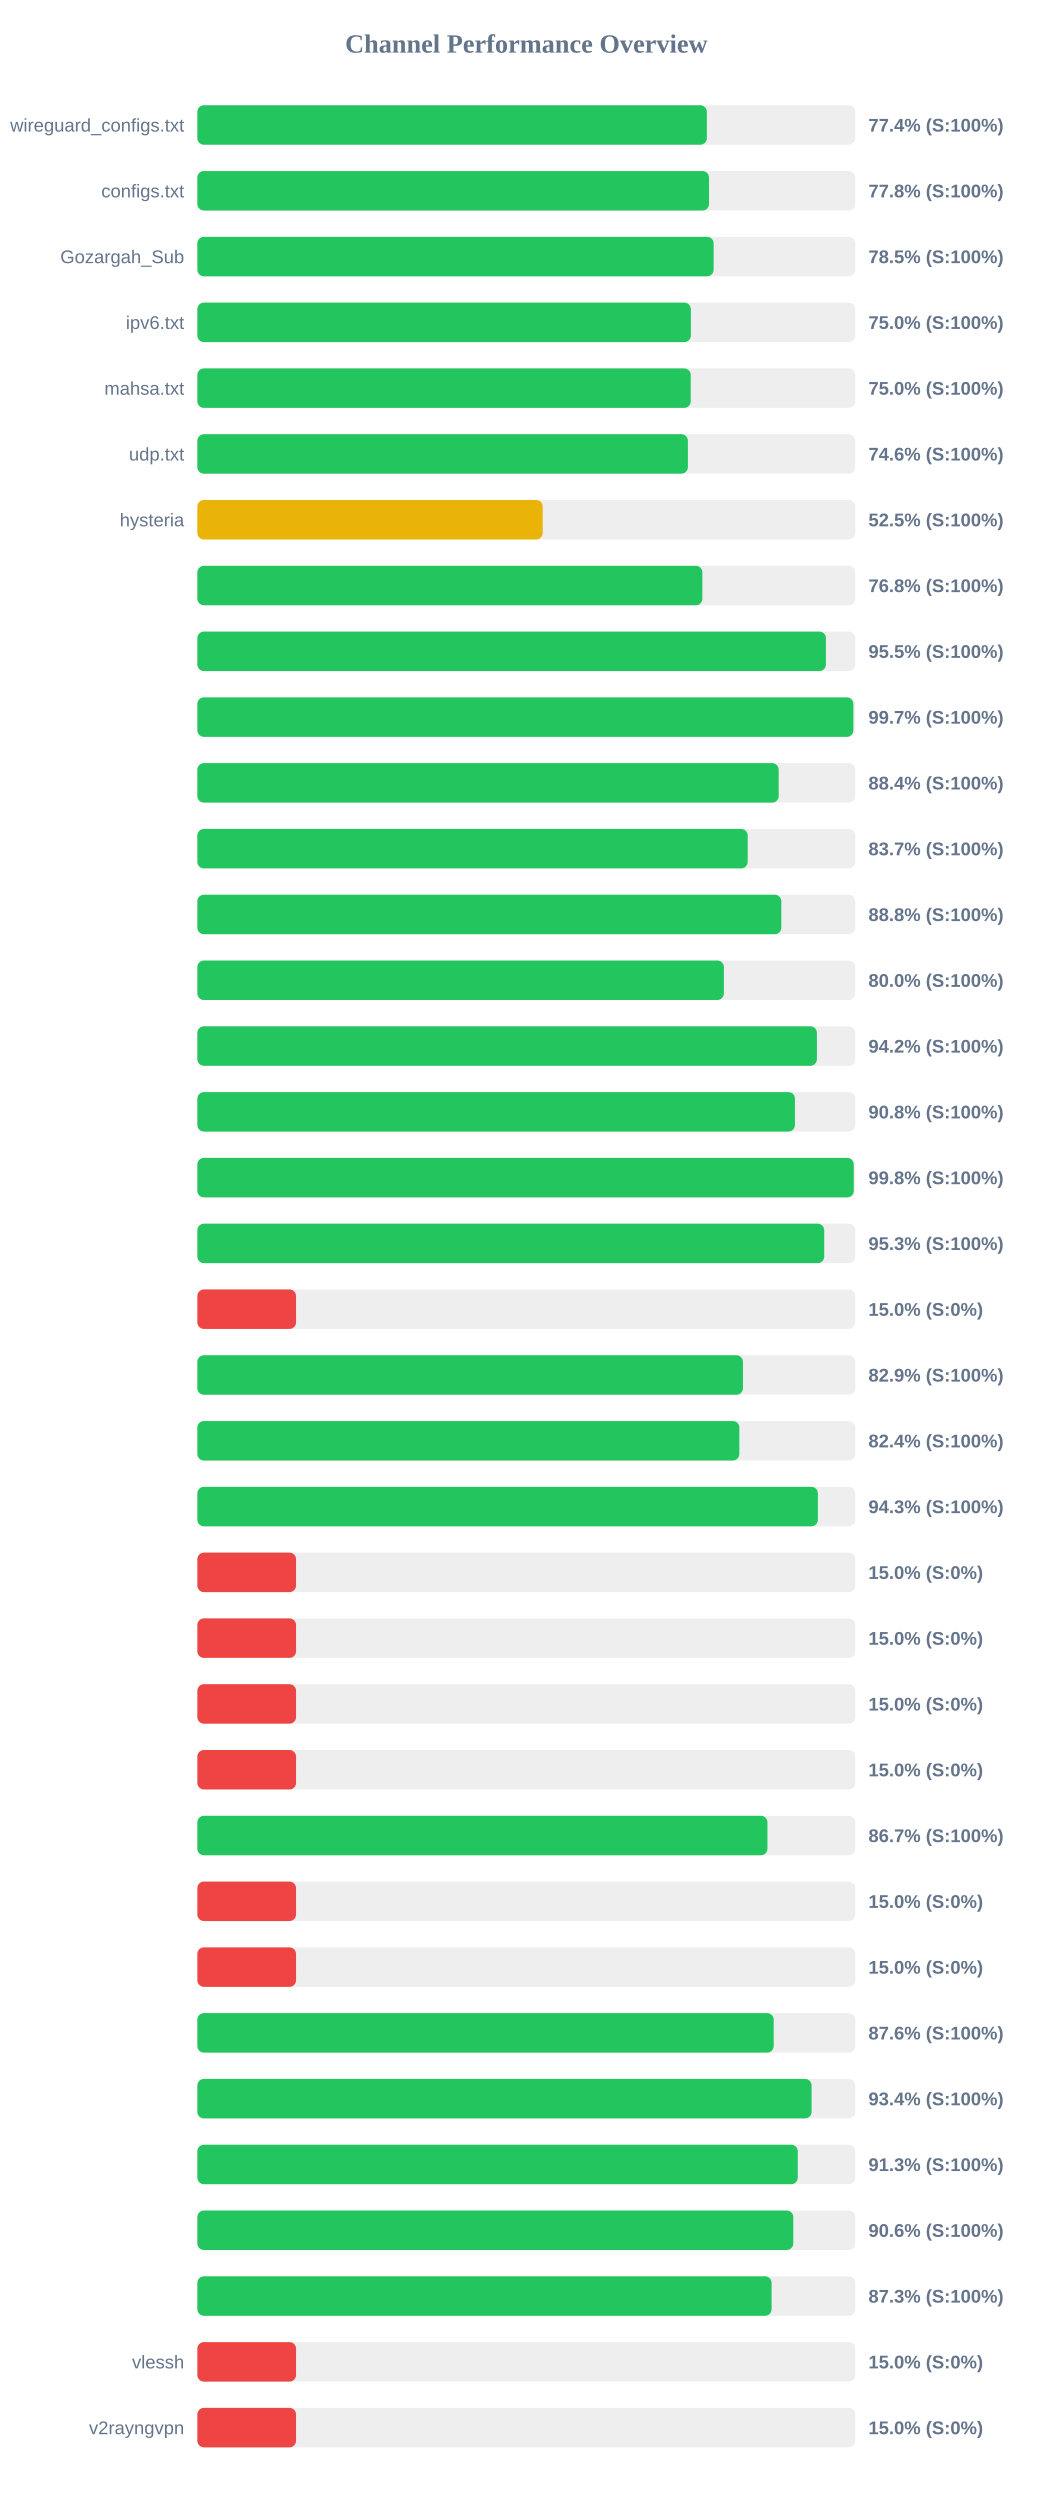
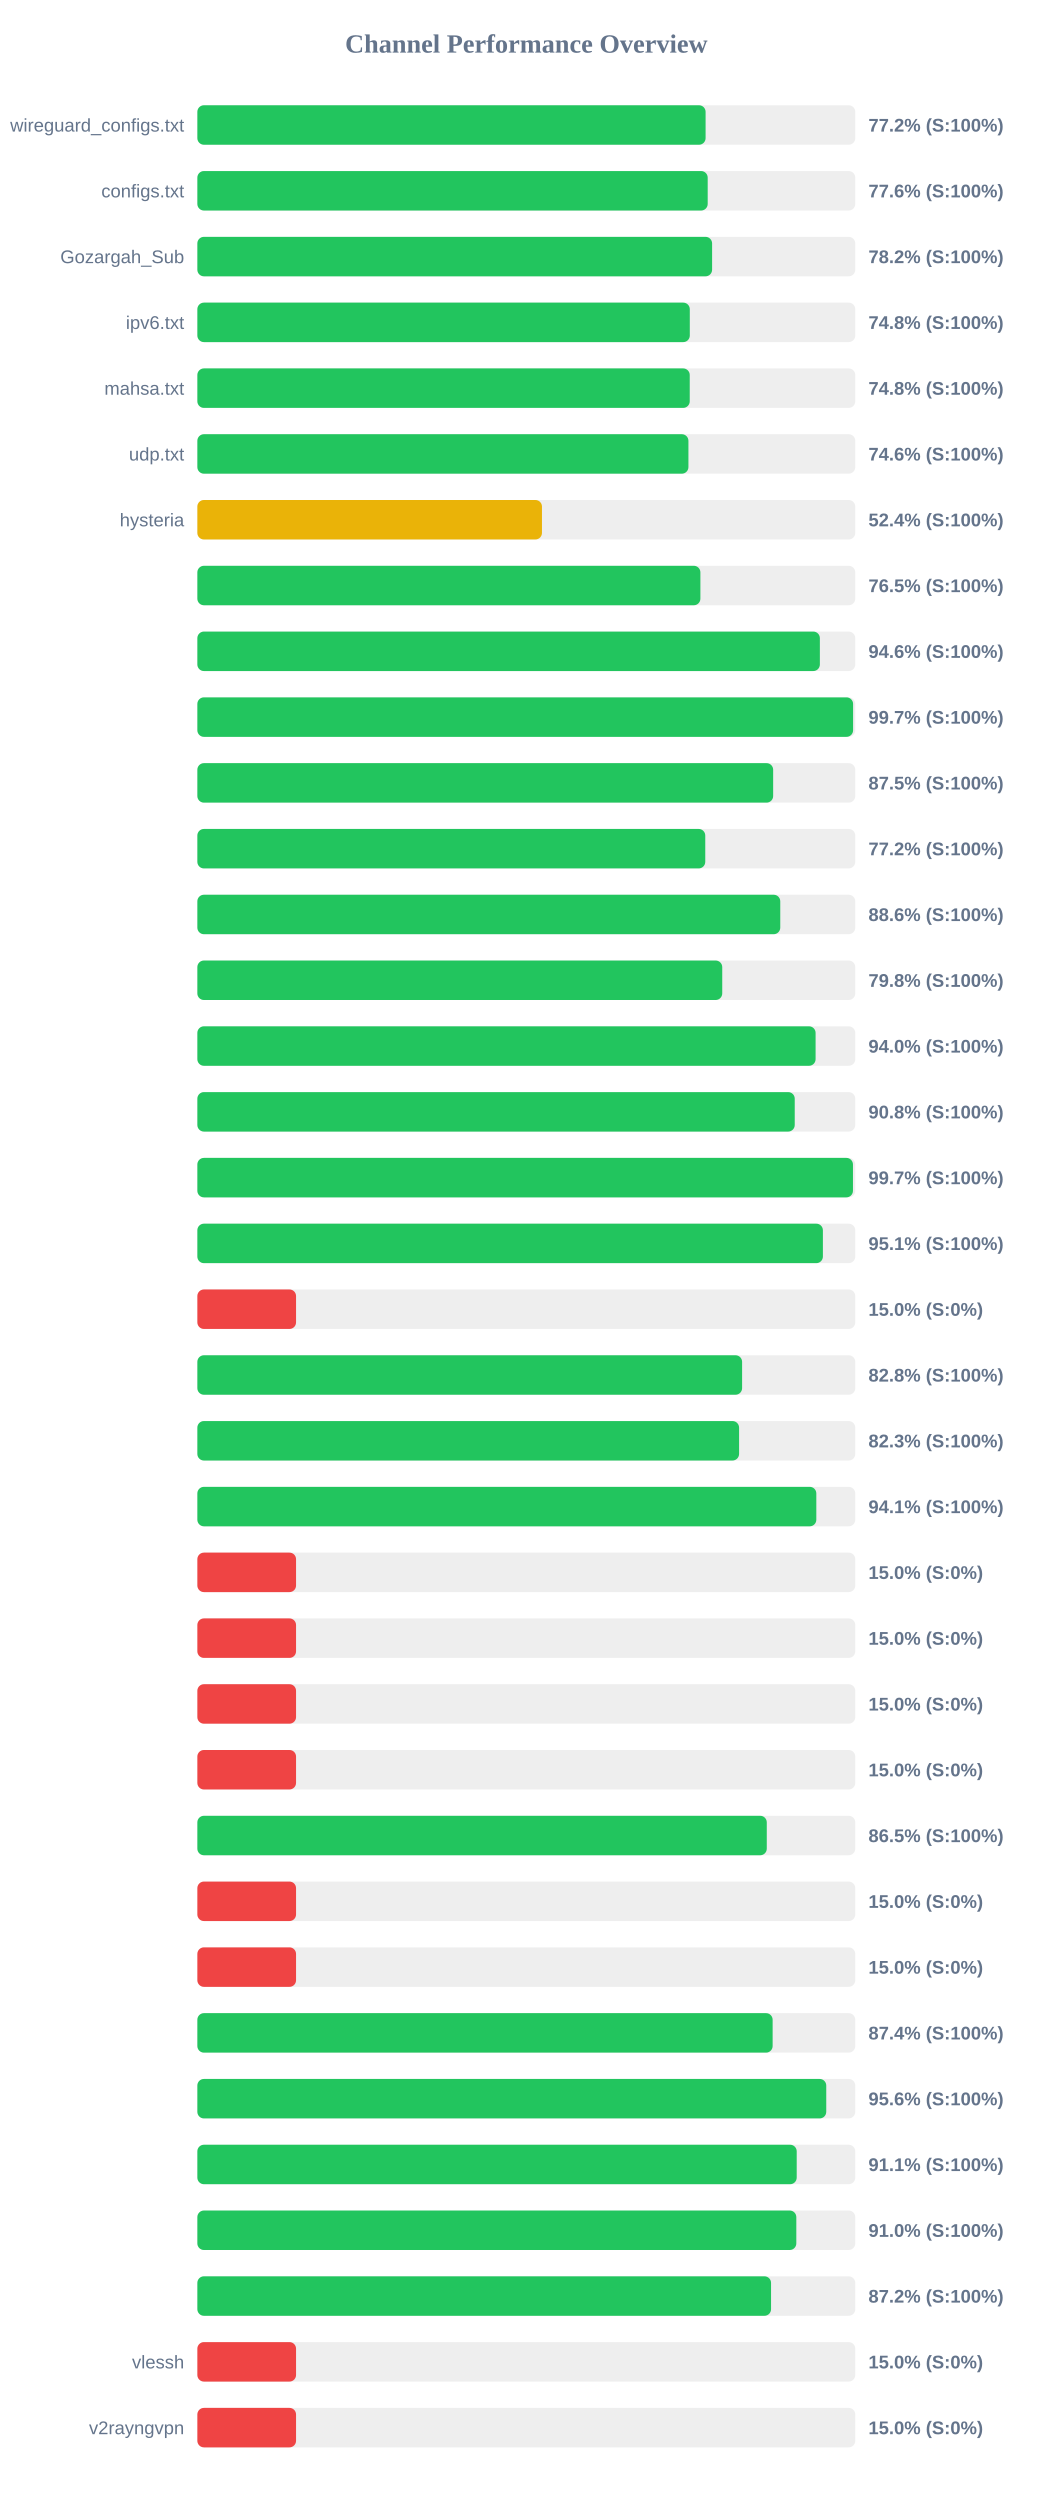
<svg xmlns="http://www.w3.org/2000/svg" width="800" height="1900" version="1.1">
  <style>
        .row { font: 14px Arial; fill: #64748b; }
        .score { font: bold 14px Arial; fill: #64748b; }
    </style>
  <text x="400" y="40" text-anchor="middle" font-size="20px" font-weight="bold" fill="#64748b">Channel Performance Overview</text>
  <rect x="150" y="80" width="500" height="30" fill="#eee" rx="5" />
-   <rect x="150" y="80" width="387.2" height="30" fill="#22c55e" rx="5" />
+   <rect x="150" y="80" width="386.25" height="30" fill="#22c55e" rx="5" />
  <text x="140" y="100" text-anchor="end" class="row">wireguard_configs.txt</text>
-   <text x="660" y="100" text-anchor="start" class="score">77.4% (S:100%)</text>
+   <text x="660" y="100" text-anchor="start" class="score">77.2% (S:100%)</text>
  <rect x="150" y="130" width="500" height="30" fill="#eee" rx="5" />
-   <rect x="150" y="130" width="388.85" height="30" fill="#22c55e" rx="5" />
+   <rect x="150" y="130" width="387.85" height="30" fill="#22c55e" rx="5" />
  <text x="140" y="150" text-anchor="end" class="row">configs.txt</text>
-   <text x="660" y="150" text-anchor="start" class="score">77.8% (S:100%)</text>
+   <text x="660" y="150" text-anchor="start" class="score">77.6% (S:100%)</text>
  <rect x="150" y="180" width="500" height="30" fill="#eee" rx="5" />
-   <rect x="150" y="180" width="392.35" height="30" fill="#22c55e" rx="5" />
+   <rect x="150" y="180" width="391.2" height="30" fill="#22c55e" rx="5" />
  <text x="140" y="200" text-anchor="end" class="row">Gozargah_Sub</text>
-   <text x="660" y="200" text-anchor="start" class="score">78.5% (S:100%)</text>
+   <text x="660" y="200" text-anchor="start" class="score">78.2% (S:100%)</text>
  <rect x="150" y="230" width="500" height="30" fill="#eee" rx="5" />
-   <rect x="150" y="230" width="375.05" height="30" fill="#22c55e" rx="5" />
+   <rect x="150" y="230" width="374.25" height="30" fill="#22c55e" rx="5" />
  <text x="140" y="250" text-anchor="end" class="row">ipv6.txt</text>
-   <text x="660" y="250" text-anchor="start" class="score">75.0% (S:100%)</text>
+   <text x="660" y="250" text-anchor="start" class="score">74.8% (S:100%)</text>
  <rect x="150" y="280" width="500" height="30" fill="#eee" rx="5" />
-   <rect x="150" y="280" width="374.95" height="30" fill="#22c55e" rx="5" />
+   <rect x="150" y="280" width="374.2" height="30" fill="#22c55e" rx="5" />
  <text x="140" y="300" text-anchor="end" class="row">mahsa.txt</text>
-   <text x="660" y="300" text-anchor="start" class="score">75.0% (S:100%)</text>
+   <text x="660" y="300" text-anchor="start" class="score">74.8% (S:100%)</text>
  <rect x="150" y="330" width="500" height="30" fill="#eee" rx="5" />
-   <rect x="150" y="330" width="372.8" height="30" fill="#22c55e" rx="5" />
+   <rect x="150" y="330" width="373.2" height="30" fill="#22c55e" rx="5" />
  <text x="140" y="350" text-anchor="end" class="row">udp.txt</text>
  <text x="660" y="350" text-anchor="start" class="score">74.6% (S:100%)</text>
  <rect x="150" y="380" width="500" height="30" fill="#eee" rx="5" />
-   <rect x="150" y="380" width="262.45" height="30" fill="#eab308" rx="5" />
+   <rect x="150" y="380" width="261.9" height="30" fill="#eab308" rx="5" />
  <text x="140" y="400" text-anchor="end" class="row">hysteria</text>
-   <text x="660" y="400" text-anchor="start" class="score">52.5% (S:100%)</text>
+   <text x="660" y="400" text-anchor="start" class="score">52.4% (S:100%)</text>
  <rect x="150" y="430" width="500" height="30" fill="#eee" rx="5" />
-   <rect x="150" y="430" width="383.8" height="30" fill="#22c55e" rx="5" />
+   <rect x="150" y="430" width="382.3" height="30" fill="#22c55e" rx="5" />
  <text x="140" y="450" text-anchor="end" class="row" />
-   <text x="660" y="450" text-anchor="start" class="score">76.8% (S:100%)</text>
+   <text x="660" y="450" text-anchor="start" class="score">76.5% (S:100%)</text>
  <rect x="150" y="480" width="500" height="30" fill="#eee" rx="5" />
-   <rect x="150" y="480" width="477.7" height="30" fill="#22c55e" rx="5" />
+   <rect x="150" y="480" width="473.1" height="30" fill="#22c55e" rx="5" />
  <text x="140" y="500" text-anchor="end" class="row" />
-   <text x="660" y="500" text-anchor="start" class="score">95.5% (S:100%)</text>
+   <text x="660" y="500" text-anchor="start" class="score">94.6% (S:100%)</text>
  <rect x="150" y="530" width="500" height="30" fill="#eee" rx="5" />
-   <rect x="150" y="530" width="498.55" height="30" fill="#22c55e" rx="5" />
+   <rect x="150" y="530" width="498.35" height="30" fill="#22c55e" rx="5" />
  <text x="140" y="550" text-anchor="end" class="row" />
  <text x="660" y="550" text-anchor="start" class="score">99.7% (S:100%)</text>
  <rect x="150" y="580" width="500" height="30" fill="#eee" rx="5" />
-   <rect x="150" y="580" width="441.8" height="30" fill="#22c55e" rx="5" />
+   <rect x="150" y="580" width="437.6" height="30" fill="#22c55e" rx="5" />
  <text x="140" y="600" text-anchor="end" class="row" />
-   <text x="660" y="600" text-anchor="start" class="score">88.4% (S:100%)</text>
+   <text x="660" y="600" text-anchor="start" class="score">87.5% (S:100%)</text>
  <rect x="150" y="630" width="500" height="30" fill="#eee" rx="5" />
-   <rect x="150" y="630" width="418.25" height="30" fill="#22c55e" rx="5" />
+   <rect x="150" y="630" width="386.0" height="30" fill="#22c55e" rx="5" />
  <text x="140" y="650" text-anchor="end" class="row" />
-   <text x="660" y="650" text-anchor="start" class="score">83.7% (S:100%)</text>
+   <text x="660" y="650" text-anchor="start" class="score">77.2% (S:100%)</text>
  <rect x="150" y="680" width="500" height="30" fill="#eee" rx="5" />
-   <rect x="150" y="680" width="443.8" height="30" fill="#22c55e" rx="5" />
+   <rect x="150" y="680" width="443.0" height="30" fill="#22c55e" rx="5" />
  <text x="140" y="700" text-anchor="end" class="row" />
-   <text x="660" y="700" text-anchor="start" class="score">88.8% (S:100%)</text>
+   <text x="660" y="700" text-anchor="start" class="score">88.6% (S:100%)</text>
  <rect x="150" y="730" width="500" height="30" fill="#eee" rx="5" />
-   <rect x="150" y="730" width="400.15" height="30" fill="#22c55e" rx="5" />
+   <rect x="150" y="730" width="398.9" height="30" fill="#22c55e" rx="5" />
  <text x="140" y="750" text-anchor="end" class="row" />
-   <text x="660" y="750" text-anchor="start" class="score">80.0% (S:100%)</text>
+   <text x="660" y="750" text-anchor="start" class="score">79.8% (S:100%)</text>
  <rect x="150" y="780" width="500" height="30" fill="#eee" rx="5" />
-   <rect x="150" y="780" width="470.85" height="30" fill="#22c55e" rx="5" />
+   <rect x="150" y="780" width="469.85" height="30" fill="#22c55e" rx="5" />
  <text x="140" y="800" text-anchor="end" class="row" />
-   <text x="660" y="800" text-anchor="start" class="score">94.2% (S:100%)</text>
+   <text x="660" y="800" text-anchor="start" class="score">94.0% (S:100%)</text>
  <rect x="150" y="830" width="500" height="30" fill="#eee" rx="5" />
-   <rect x="150" y="830" width="454.15" height="30" fill="#22c55e" rx="5" />
+   <rect x="150" y="830" width="454.0" height="30" fill="#22c55e" rx="5" />
  <text x="140" y="850" text-anchor="end" class="row" />
  <text x="660" y="850" text-anchor="start" class="score">90.8% (S:100%)</text>
  <rect x="150" y="880" width="500" height="30" fill="#eee" rx="5" />
-   <rect x="150" y="880" width="498.85" height="30" fill="#22c55e" rx="5" />
+   <rect x="150" y="880" width="498.25" height="30" fill="#22c55e" rx="5" />
  <text x="140" y="900" text-anchor="end" class="row" />
-   <text x="660" y="900" text-anchor="start" class="score">99.8% (S:100%)</text>
+   <text x="660" y="900" text-anchor="start" class="score">99.7% (S:100%)</text>
  <rect x="150" y="930" width="500" height="30" fill="#eee" rx="5" />
-   <rect x="150" y="930" width="476.4" height="30" fill="#22c55e" rx="5" />
+   <rect x="150" y="930" width="475.4" height="30" fill="#22c55e" rx="5" />
  <text x="140" y="950" text-anchor="end" class="row" />
-   <text x="660" y="950" text-anchor="start" class="score">95.3% (S:100%)</text>
+   <text x="660" y="950" text-anchor="start" class="score">95.1% (S:100%)</text>
  <rect x="150" y="980" width="500" height="30" fill="#eee" rx="5" />
  <rect x="150" y="980" width="75.0" height="30" fill="#ef4444" rx="5" />
  <text x="140" y="1000" text-anchor="end" class="row" />
  <text x="660" y="1000" text-anchor="start" class="score">15.0% (S:0%)</text>
  <rect x="150" y="1030" width="500" height="30" fill="#eee" rx="5" />
-   <rect x="150" y="1030" width="414.65" height="30" fill="#22c55e" rx="5" />
+   <rect x="150" y="1030" width="414.0" height="30" fill="#22c55e" rx="5" />
  <text x="140" y="1050" text-anchor="end" class="row" />
-   <text x="660" y="1050" text-anchor="start" class="score">82.9% (S:100%)</text>
+   <text x="660" y="1050" text-anchor="start" class="score">82.8% (S:100%)</text>
  <rect x="150" y="1080" width="500" height="30" fill="#eee" rx="5" />
-   <rect x="150" y="1080" width="411.9" height="30" fill="#22c55e" rx="5" />
+   <rect x="150" y="1080" width="411.7" height="30" fill="#22c55e" rx="5" />
  <text x="140" y="1100" text-anchor="end" class="row" />
-   <text x="660" y="1100" text-anchor="start" class="score">82.4% (S:100%)</text>
+   <text x="660" y="1100" text-anchor="start" class="score">82.3% (S:100%)</text>
  <rect x="150" y="1130" width="500" height="30" fill="#eee" rx="5" />
-   <rect x="150" y="1130" width="471.6" height="30" fill="#22c55e" rx="5" />
+   <rect x="150" y="1130" width="470.4" height="30" fill="#22c55e" rx="5" />
  <text x="140" y="1150" text-anchor="end" class="row" />
-   <text x="660" y="1150" text-anchor="start" class="score">94.3% (S:100%)</text>
+   <text x="660" y="1150" text-anchor="start" class="score">94.1% (S:100%)</text>
  <rect x="150" y="1180" width="500" height="30" fill="#eee" rx="5" />
  <rect x="150" y="1180" width="75.0" height="30" fill="#ef4444" rx="5" />
  <text x="140" y="1200" text-anchor="end" class="row" />
  <text x="660" y="1200" text-anchor="start" class="score">15.0% (S:0%)</text>
  <rect x="150" y="1230" width="500" height="30" fill="#eee" rx="5" />
  <rect x="150" y="1230" width="75.0" height="30" fill="#ef4444" rx="5" />
  <text x="140" y="1250" text-anchor="end" class="row" />
  <text x="660" y="1250" text-anchor="start" class="score">15.0% (S:0%)</text>
  <rect x="150" y="1280" width="500" height="30" fill="#eee" rx="5" />
  <rect x="150" y="1280" width="75.0" height="30" fill="#ef4444" rx="5" />
  <text x="140" y="1300" text-anchor="end" class="row" />
  <text x="660" y="1300" text-anchor="start" class="score">15.0% (S:0%)</text>
  <rect x="150" y="1330" width="500" height="30" fill="#eee" rx="5" />
  <rect x="150" y="1330" width="75.0" height="30" fill="#ef4444" rx="5" />
  <text x="140" y="1350" text-anchor="end" class="row" />
  <text x="660" y="1350" text-anchor="start" class="score">15.0% (S:0%)</text>
  <rect x="150" y="1380" width="500" height="30" fill="#eee" rx="5" />
-   <rect x="150" y="1380" width="433.25" height="30" fill="#22c55e" rx="5" />
+   <rect x="150" y="1380" width="432.75" height="30" fill="#22c55e" rx="5" />
  <text x="140" y="1400" text-anchor="end" class="row" />
-   <text x="660" y="1400" text-anchor="start" class="score">86.7% (S:100%)</text>
+   <text x="660" y="1400" text-anchor="start" class="score">86.5% (S:100%)</text>
  <rect x="150" y="1430" width="500" height="30" fill="#eee" rx="5" />
  <rect x="150" y="1430" width="75.0" height="30" fill="#ef4444" rx="5" />
  <text x="140" y="1450" text-anchor="end" class="row" />
  <text x="660" y="1450" text-anchor="start" class="score">15.0% (S:0%)</text>
  <rect x="150" y="1480" width="500" height="30" fill="#eee" rx="5" />
  <rect x="150" y="1480" width="75.0" height="30" fill="#ef4444" rx="5" />
  <text x="140" y="1500" text-anchor="end" class="row" />
  <text x="660" y="1500" text-anchor="start" class="score">15.0% (S:0%)</text>
  <rect x="150" y="1530" width="500" height="30" fill="#eee" rx="5" />
-   <rect x="150" y="1530" width="438.0" height="30" fill="#22c55e" rx="5" />
+   <rect x="150" y="1530" width="437.2" height="30" fill="#22c55e" rx="5" />
  <text x="140" y="1550" text-anchor="end" class="row" />
-   <text x="660" y="1550" text-anchor="start" class="score">87.6% (S:100%)</text>
+   <text x="660" y="1550" text-anchor="start" class="score">87.4% (S:100%)</text>
  <rect x="150" y="1580" width="500" height="30" fill="#eee" rx="5" />
-   <rect x="150" y="1580" width="466.8" height="30" fill="#22c55e" rx="5" />
+   <rect x="150" y="1580" width="477.95" height="30" fill="#22c55e" rx="5" />
  <text x="140" y="1600" text-anchor="end" class="row" />
-   <text x="660" y="1600" text-anchor="start" class="score">93.4% (S:100%)</text>
+   <text x="660" y="1600" text-anchor="start" class="score">95.6% (S:100%)</text>
  <rect x="150" y="1630" width="500" height="30" fill="#eee" rx="5" />
-   <rect x="150" y="1630" width="456.3" height="30" fill="#22c55e" rx="5" />
+   <rect x="150" y="1630" width="455.5" height="30" fill="#22c55e" rx="5" />
  <text x="140" y="1650" text-anchor="end" class="row" />
-   <text x="660" y="1650" text-anchor="start" class="score">91.3% (S:100%)</text>
+   <text x="660" y="1650" text-anchor="start" class="score">91.1% (S:100%)</text>
  <rect x="150" y="1680" width="500" height="30" fill="#eee" rx="5" />
-   <rect x="150" y="1680" width="452.9" height="30" fill="#22c55e" rx="5" />
+   <rect x="150" y="1680" width="455.2" height="30" fill="#22c55e" rx="5" />
  <text x="140" y="1700" text-anchor="end" class="row" />
-   <text x="660" y="1700" text-anchor="start" class="score">90.6% (S:100%)</text>
+   <text x="660" y="1700" text-anchor="start" class="score">91.0% (S:100%)</text>
  <rect x="150" y="1730" width="500" height="30" fill="#eee" rx="5" />
-   <rect x="150" y="1730" width="436.4" height="30" fill="#22c55e" rx="5" />
+   <rect x="150" y="1730" width="436.0" height="30" fill="#22c55e" rx="5" />
  <text x="140" y="1750" text-anchor="end" class="row" />
-   <text x="660" y="1750" text-anchor="start" class="score">87.3% (S:100%)</text>
+   <text x="660" y="1750" text-anchor="start" class="score">87.2% (S:100%)</text>
  <rect x="150" y="1780" width="500" height="30" fill="#eee" rx="5" />
  <rect x="150" y="1780" width="75.0" height="30" fill="#ef4444" rx="5" />
  <text x="140" y="1800" text-anchor="end" class="row">vlessh</text>
  <text x="660" y="1800" text-anchor="start" class="score">15.0% (S:0%)</text>
  <rect x="150" y="1830" width="500" height="30" fill="#eee" rx="5" />
  <rect x="150" y="1830" width="75.0" height="30" fill="#ef4444" rx="5" />
  <text x="140" y="1850" text-anchor="end" class="row">v2rayngvpn</text>
  <text x="660" y="1850" text-anchor="start" class="score">15.0% (S:0%)</text>
</svg>
